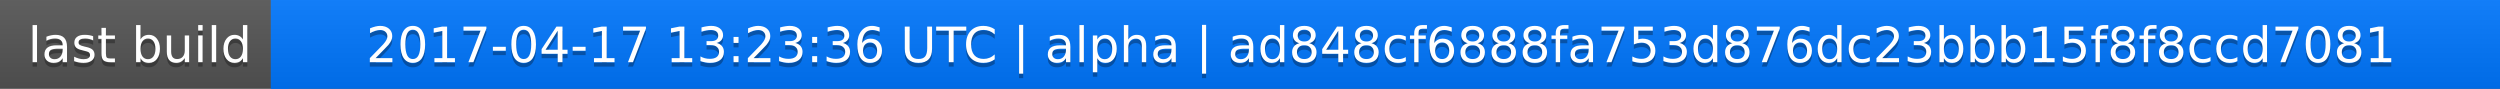
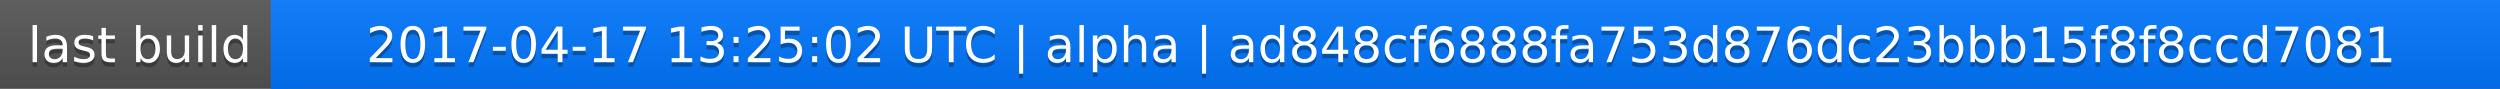
<svg xmlns="http://www.w3.org/2000/svg" width="563" height="20">
  <linearGradient id="a" x2="0" y2="100%">
    <stop offset="0" stop-color="#bbb" stop-opacity=".1" />
    <stop offset="1" stop-opacity=".1" />
  </linearGradient>
  <rect rx="0" width="563" height="20" fill="#555" />
  <rect rx="0" x="61" width="502" height="20" fill="#07f" />
  <path fill="#07f" d="M61 0h4v20h-4z" />
  <rect rx="0" width="563" height="20" fill="url(#a)" />
  <g fill="#fff" text-anchor="middle" font-family="DejaVu Sans,Verdana,Geneva,sans-serif" font-size="11">
    <text x="31.5" y="15" fill="#010101" fill-opacity=".3">last build</text>
    <text x="31.5" y="14">last build</text>
-     <text x="311" y="15" fill="#010101" fill-opacity=".3">2017-04-17 13:23:36 UTC | alpha | ad848cf6888fa753d876dc23bbb15f8f8ccd7081</text>
-     <text x="311" y="14">2017-04-17 13:23:36 UTC | alpha | ad848cf6888fa753d876dc23bbb15f8f8ccd7081</text>
+     <text x="311" y="15" fill="#010101" fill-opacity=".3">2017-04-17 13:25:02 UTC | alpha | ad848cf6888fa753d876dc23bbb15f8f8ccd7081</text>
+     <text x="311" y="14">2017-04-17 13:25:02 UTC | alpha | ad848cf6888fa753d876dc23bbb15f8f8ccd7081</text>
  </g>
</svg>
